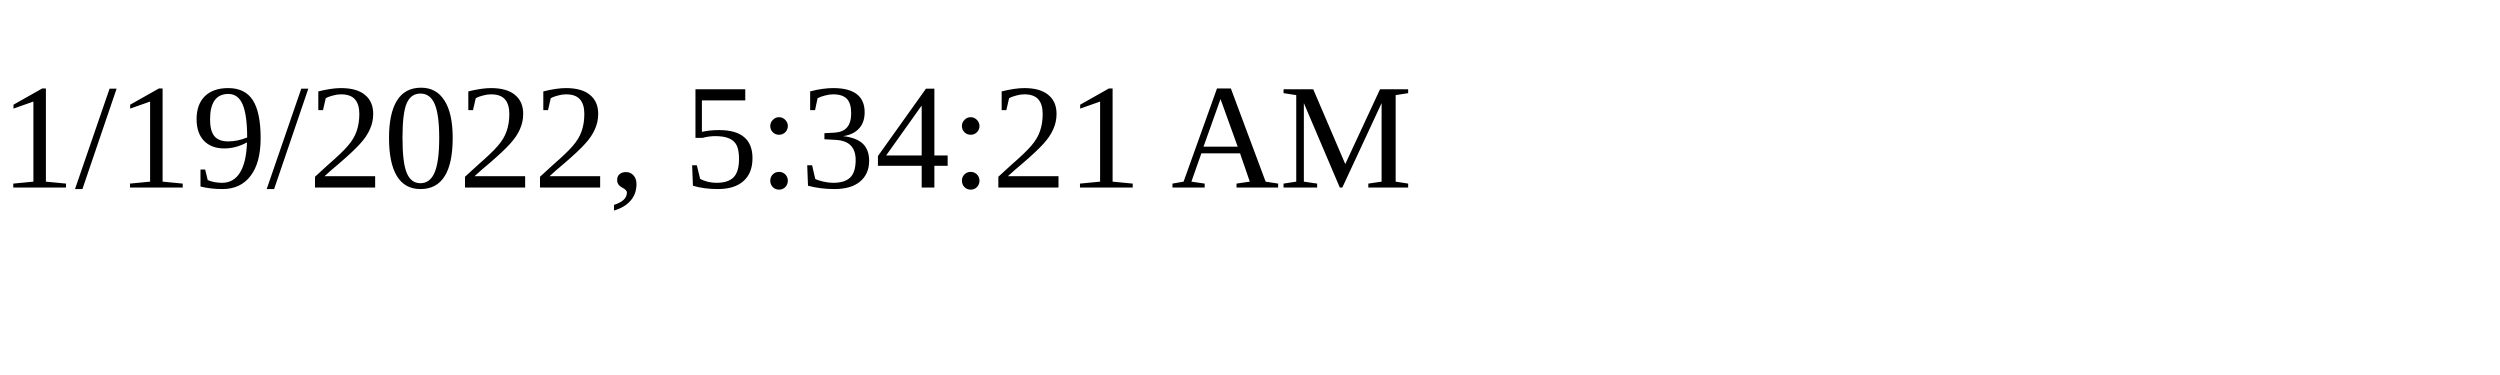
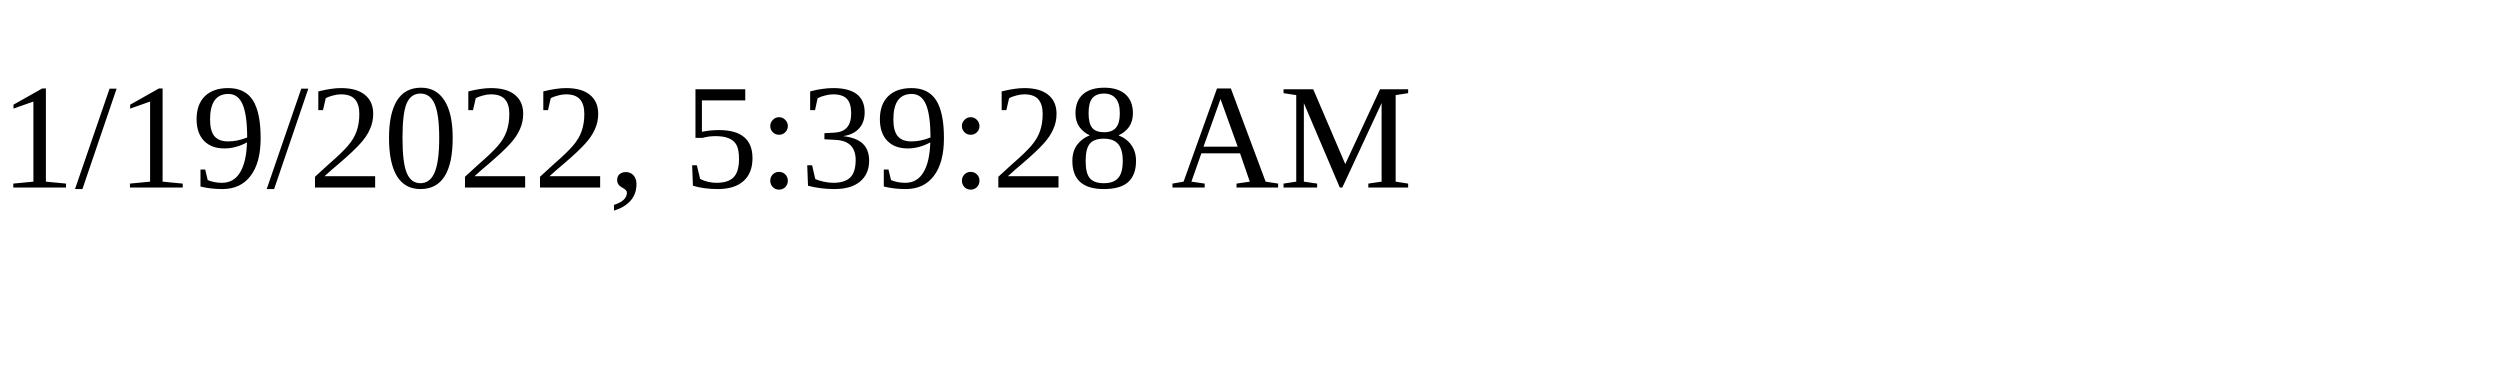
<svg xmlns="http://www.w3.org/2000/svg" height="30" width="200">
-   <text x="0" y="15">1/19/2022, 5:34:21 AM</text>
+   <text x="0" y="15">1/19/2022, 5:39:28 AM</text>
</svg>
